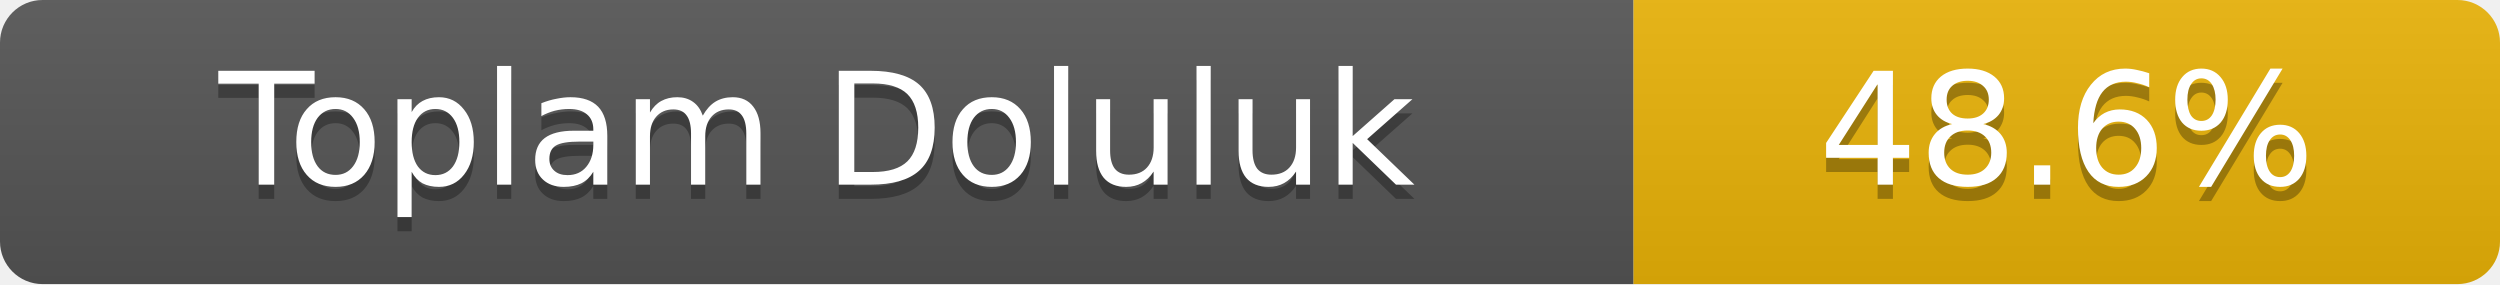
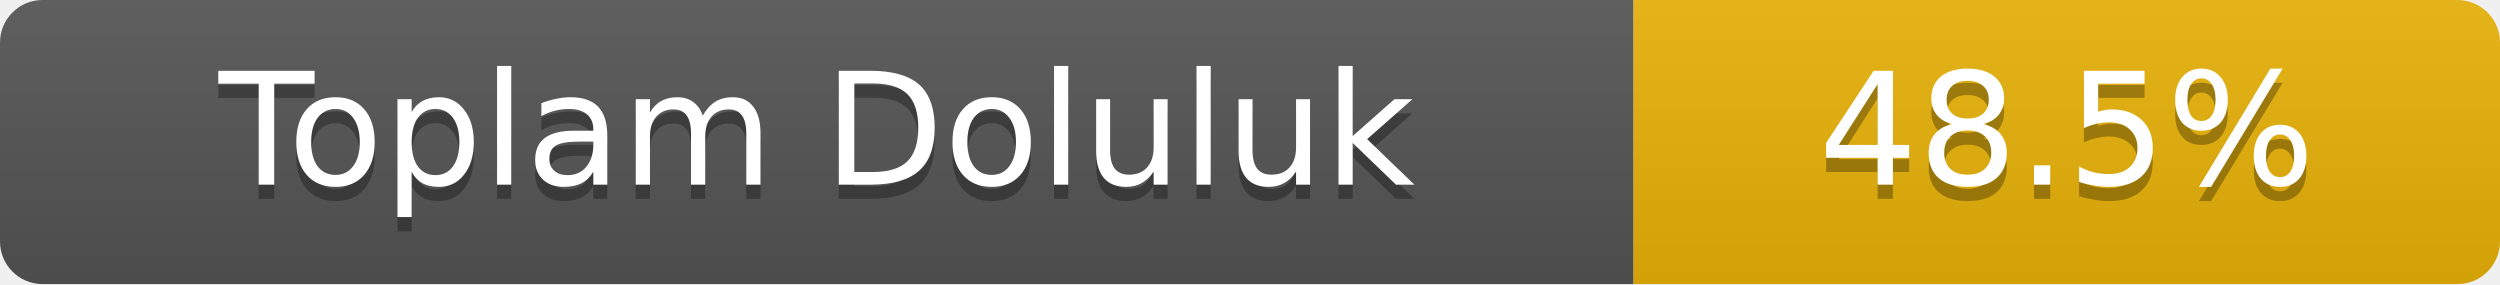
- <svg xmlns="http://www.w3.org/2000/svg" width="176" height="20" role="img" aria-label="Toplam Doluluk: 48.6%">
+ <svg xmlns="http://www.w3.org/2000/svg" width="176" height="20" role="img" aria-label="Toplam Doluluk: 48.5%">
  <linearGradient id="s" x2="0" y2="100%">
    <stop offset="0" stop-color="#bbb" stop-opacity=".1" />
    <stop offset="1" stop-opacity=".1" />
  </linearGradient>
  <clipPath id="r">
    <rect width="176" height="20" rx="3" fill="#fff" />
  </clipPath>
  <g clip-path="url(#r)">
    <rect width="115" height="20" fill="#555" />
    <rect x="115" width="61" height="20" fill="#eab308" />
    <rect width="176" height="20" fill="url(#s)" />
  </g>
  <g fill="#fff" text-anchor="middle" font-family="Verdana,Geneva,DejaVu Sans,sans-serif" font-size="11">
    <text x="57.5" y="14" fill="#010101" fill-opacity=".3">Toplam Doluluk</text>
    <text x="57.5" y="13">Toplam Doluluk</text>
-     <text x="145.5" y="14" fill="#010101" fill-opacity=".3">48.6%</text>
-     <text x="145.5" y="13">48.6%</text>
+     <text x="145.5" y="14" fill="#010101" fill-opacity=".3">48.5%</text>
+     <text x="145.5" y="13">48.5%</text>
  </g>
</svg>
